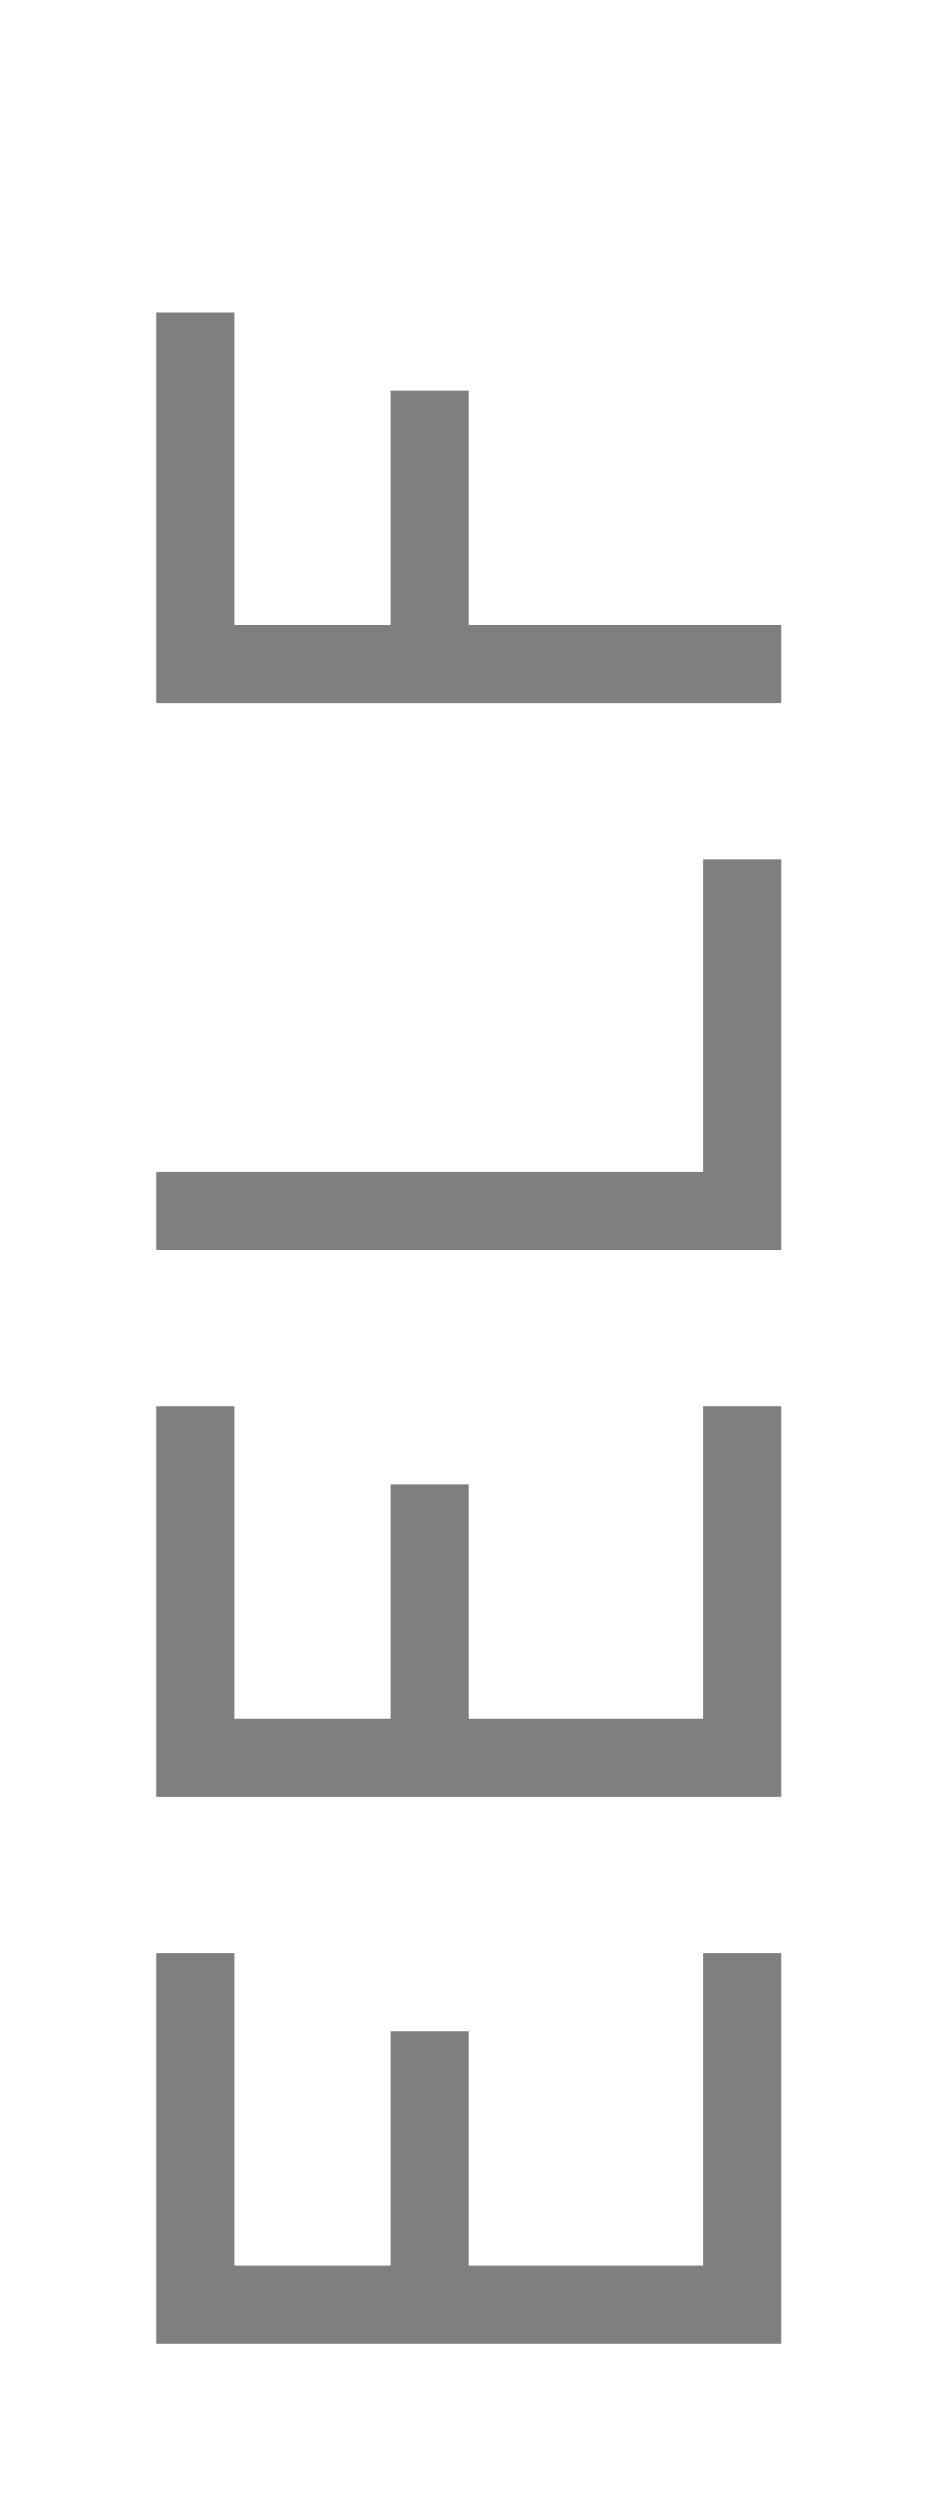
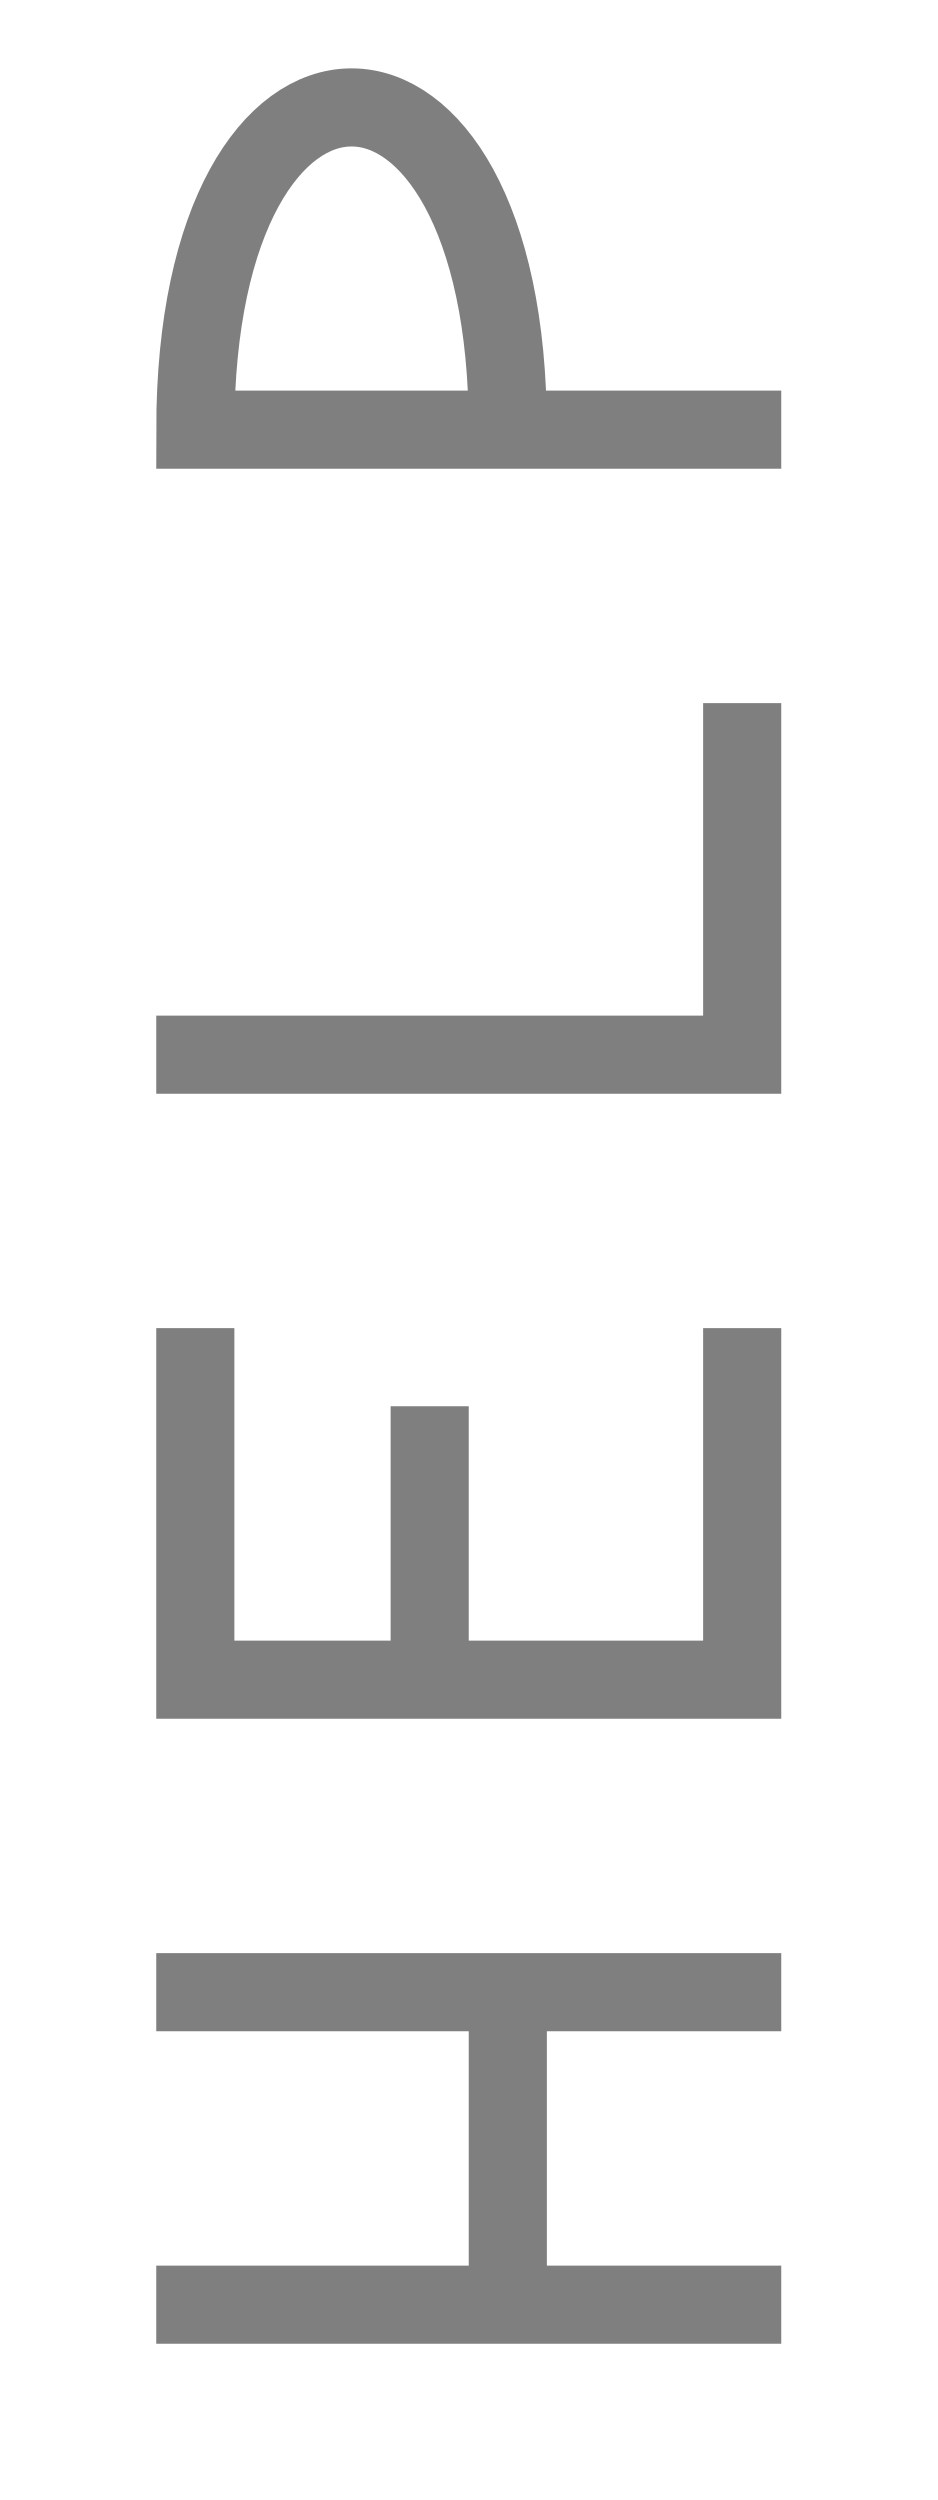
<svg xmlns="http://www.w3.org/2000/svg" width="100%" height="100%" viewBox="0 0 12 32" preserveAspectRatio="xMidYMid meet" version="1.1">
-   <path stroke="#7f7f7f" fill="none" d="M 9.5,25 L 9.5,29.5 L 2.5,29.5 L 2.5,25 M 5.5,29.5 L 5.5,26 " />
-   <path stroke="#7f7f7f" fill="none" d="M 9.5,18 L 9.5,22.5 L 2.5,22.5 L 2.5,18 M 5.5,22.5 L 5.5,19 " />
-   <path stroke="#7f7f7f" fill="none" d="M 9.5,11 L 9.5,15.5 L 2,15.5 " />
-   <path stroke="#7f7f7f" fill="none" d="M 10,8.5 L 2.5,8.5 L 2.5,4 M 5.5,8.5 L 5.5,5 " />
+   <path stroke="#7f7f7f" fill="none" d="M 10,29.5 L 2,29.5 M 10,25.5 L 2,25.5 M 6.5,30 L 6.5,25 " />
+   <path stroke="#7f7f7f" fill="none" d="M 9.5,17 L 9.5,21.5 L 2.5,21.5 L 2.5,17 M 5.5,21.5 L 5.5,18 " />
+   <path stroke="#7f7f7f" fill="none" d="M 9.5,9 L 9.5,13.5 L 2,13.5 " />
+   <path stroke="#7f7f7f" fill="none" d="M 6.5,5.5 C 6.5,0 2.5,0 2.5,5.5 L 10,5.5 " />
</svg>
